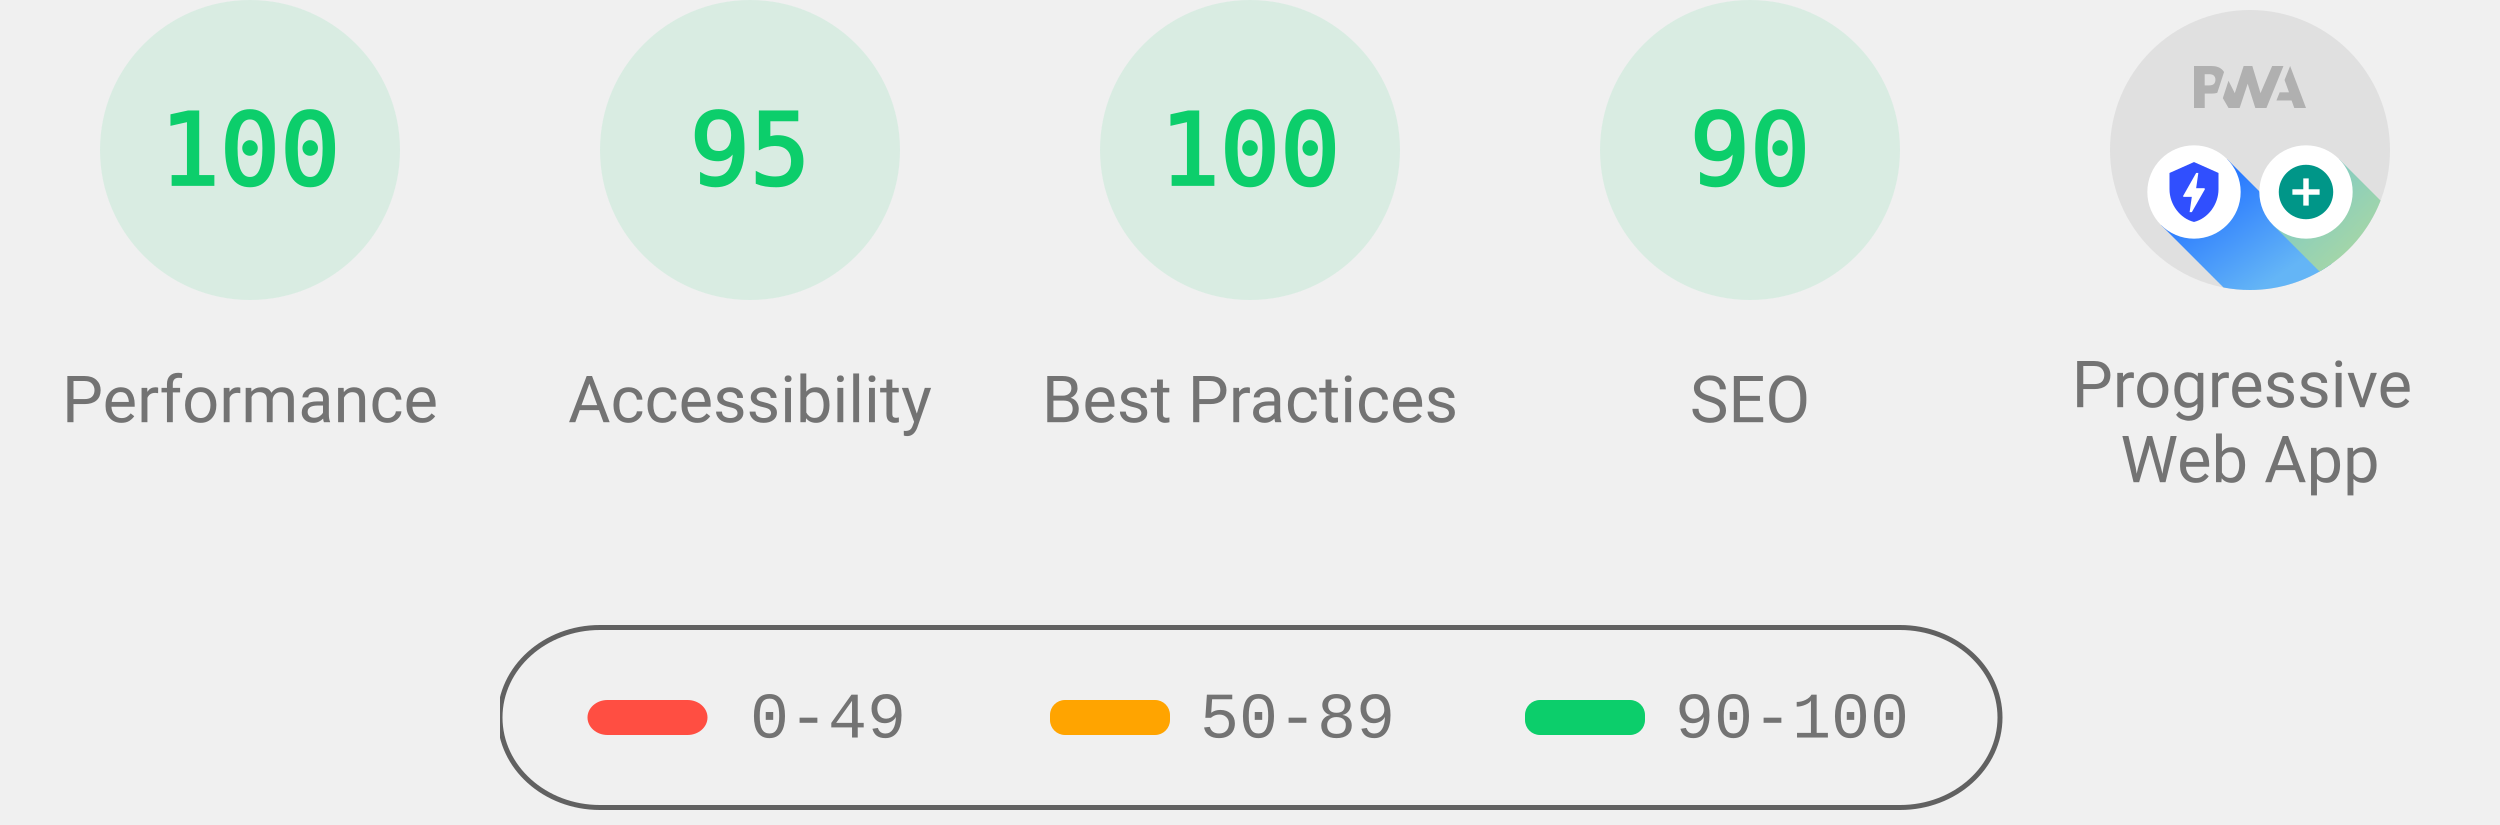
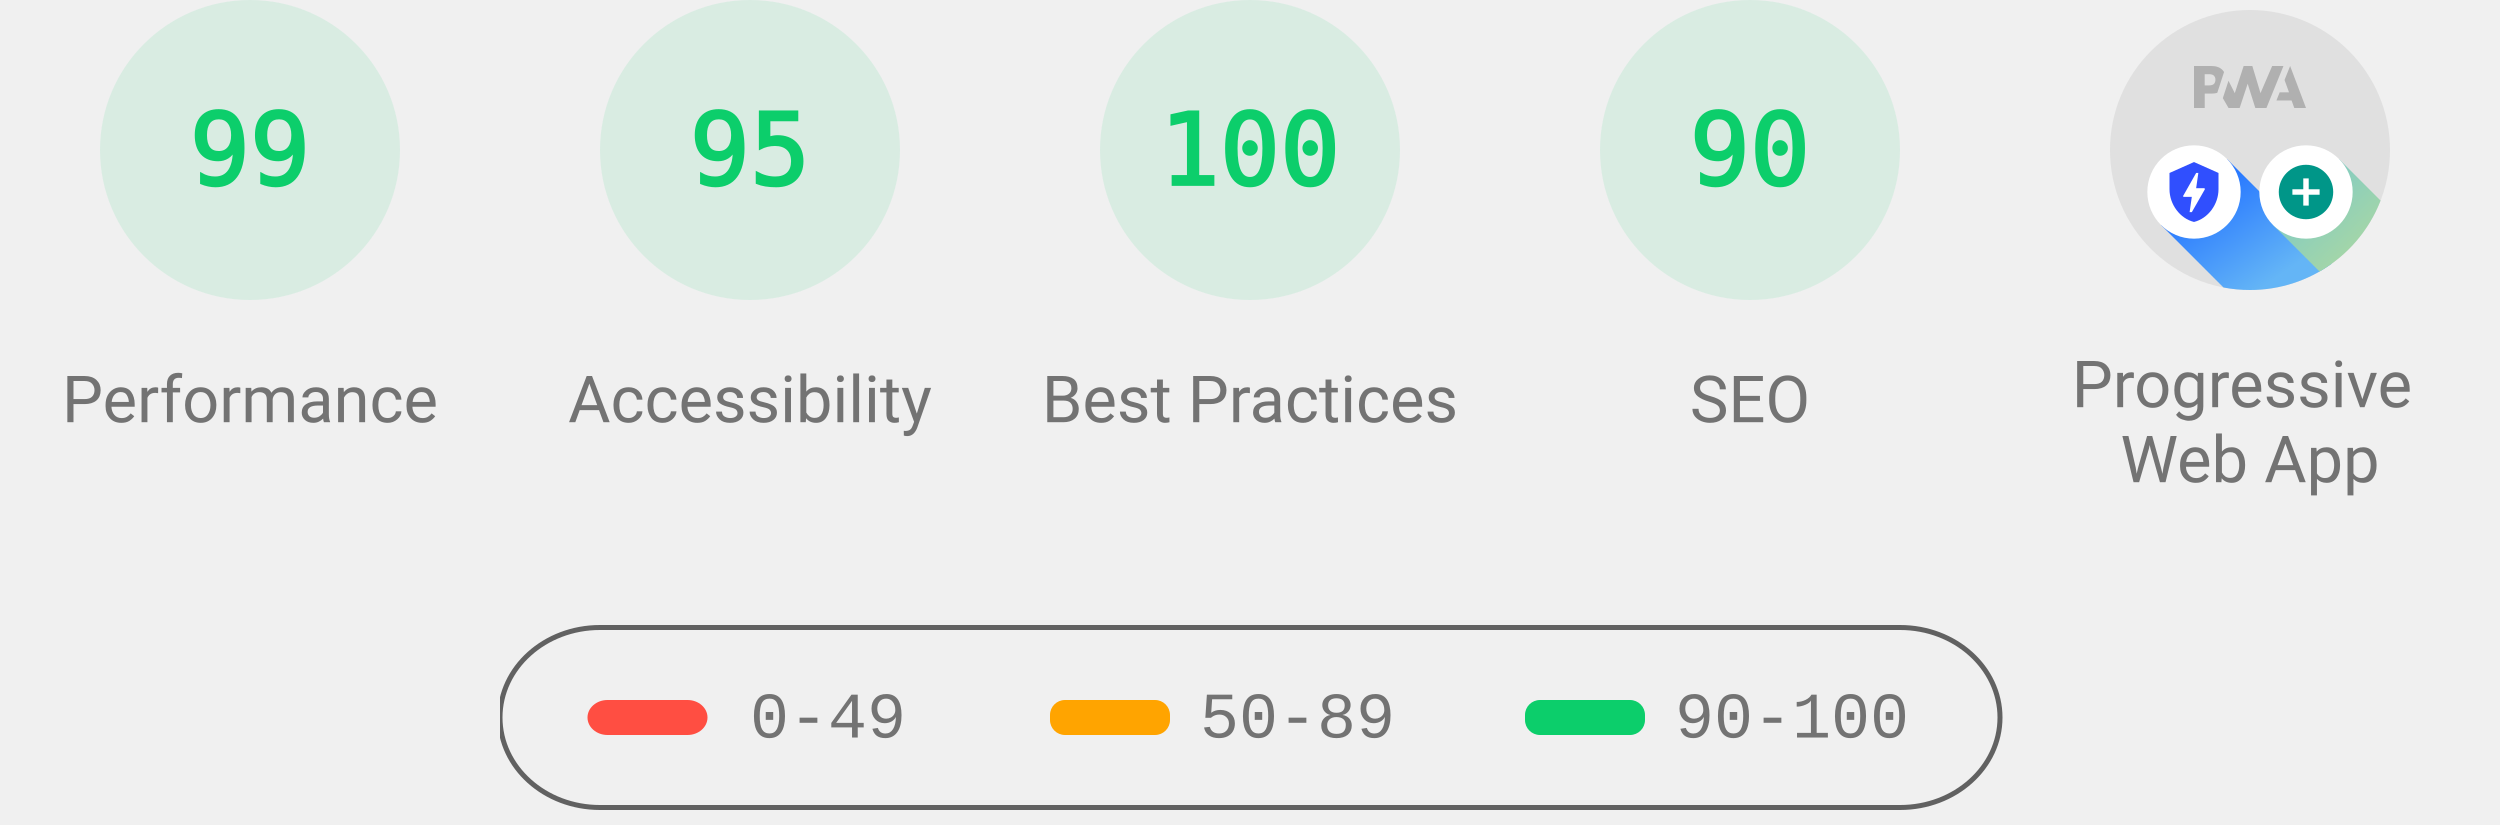
<svg xmlns="http://www.w3.org/2000/svg" class="theme--agnostic" fill="none" width="1000" height="330">
  <style>
			.gauge-base {
				opacity: 0.1
			}

			.gauge-arc {
				fill: none;
				animation-delay: 250ms;
				stroke-linecap: round;
				transform: rotate(-90deg);
				transform-origin: 100px 60px;
				animation: load-gauge 1s ease forwards
			}

			.guage-text {
				font-size: 40px;
				font-family: monospace;
				text-align: center
			}

			.guage-red {
				color: #ff4e42;
				fill: #ff4e42;
				stroke: #ff4e42
			}
			.guage-orange {
				color: #ffa400;
				fill: #ffa400;
				stroke: #ffa400
			}
			.guage-green {
				color: #0cce6b;
				fill: #0cce6b;
				stroke: #0cce6b
			}
			.theme--agnostic .guage-undefined {
				color: #5c5c5c;
				fill: #5c5c5c;
				stroke: #5c5c5c
			}
			.theme--light .guage-undefined {
				color: #1e1e1e;
				fill: #1e1e1e;
				stroke: #1e1e1e
			}
			.theme--dark .guage-undefined {
				color: #f5f5f5;
				fill: #f5f5f5;
				stroke: #f5f5f5
			}

			.guage-title {
				stroke: none;
				font-size: 26px;
				line-height: 26px;
				font-family: Roboto, Halvetica, Arial, sans-serif
			}
			.metric.guage-title {
				font-family: 'Courier New', Courier, monospace
			}
			.theme--agnostic .guage-title {
				color: #737373;
				fill: #737373
			}
			.theme--light .guage-title {
				color: #212121;
				fill: #212121
			}
			.theme--dark .guage-title {
				color: #f5f5f5;
				fill: #f5f5f5
			}

			@keyframes load-gauge {
				from {
					stroke-dasharray: 0 352.858
				}
			}
			.lh-gauge--pwa__disc {
				fill: #e0e0e0
			}
			.lh-gauge--pwa__logo {
				position: relative;
				fill: #b0b0b0
			}
			.lh-gauge--pwa__invisible {
				display: none
			}
			.lh-gauge--pwa__visible {
				display: inline
			}
			.guage-invisible {
				display: none
			}
			.lh-gauge--pwa__logo--primary-color {
				fill: #304ffe
			}
			.theme--agnostic .lh-gauge--pwa__logo--secondary-color {
				fill: #787878
			}
			.theme--light .lh-gauge--pwa__logo--secondary-color {
				fill: #3d3d3d
			}
			.theme--dark .lh-gauge--pwa__logo--secondary-color {
				fill: #d8b6b6
			}
			.theme--light #svg_2 {
				stroke: #00000022
			}
			.theme--agnostic #svg_2 {
				stroke: #616161
			}
			.theme--light #svg_2 {
				stroke: #00000022
			}
			.theme--dark #svg_2 {
				stroke: #f5f5f566
			}
		</style>
  <svg class="guage-div guage-perf guage-green" viewBox="0 0 200 200" width="200" height="200" x="0" y="0">
    <circle class="gauge-base" r="56" cx="100" cy="60" stroke-width="8" />
-     <circle class="gauge-arc guage-arc-1" r="56" cx="100" cy="60" stroke-width="8" style="stroke-dasharray: 351.858, 351.858;" />
-     <text class="guage-text" x="100px" y="60px" alignment-baseline="central" dominant-baseline="central" text-anchor="middle">100</text>
+     <circle class="gauge-arc guage-arc-1" r="56" cx="100" cy="60" stroke-width="8" style="stroke-dasharray: 348.339, 351.858;" />
+     <text class="guage-text" x="100px" y="60px" alignment-baseline="central" dominant-baseline="central" text-anchor="middle">99</text>
    <text class="guage-title" x="100px" y="160px" alignment-baseline="central" dominant-baseline="central" text-anchor="middle">Performance</text>
  </svg>,<svg class="guage-div guage-perf guage-green" viewBox="0 0 200 200" width="200" height="200" x="200" y="0">
    <circle class="gauge-base" r="56" cx="100" cy="60" stroke-width="8" />
    <circle class="gauge-arc guage-arc-1" r="56" cx="100" cy="60" stroke-width="8" style="stroke-dasharray: 334.265, 351.858;" />
    <text class="guage-text" x="100px" y="60px" alignment-baseline="central" dominant-baseline="central" text-anchor="middle">95</text>
    <text class="guage-title" x="100px" y="160px" alignment-baseline="central" dominant-baseline="central" text-anchor="middle">Accessibility</text>
  </svg>,<svg class="guage-div guage-perf guage-green" viewBox="0 0 200 200" width="200" height="200" x="400" y="0">
    <circle class="gauge-base" r="56" cx="100" cy="60" stroke-width="8" />
    <circle class="gauge-arc guage-arc-1" r="56" cx="100" cy="60" stroke-width="8" style="stroke-dasharray: 351.858, 351.858;" />
    <text class="guage-text" x="100px" y="60px" alignment-baseline="central" dominant-baseline="central" text-anchor="middle">100</text>
    <text class="guage-title" x="100px" y="160px" alignment-baseline="central" dominant-baseline="central" text-anchor="middle">Best Practices</text>
  </svg>,<svg class="guage-div guage-perf guage-green" viewBox="0 0 200 200" width="200" height="200" x="600" y="0">
    <circle class="gauge-base" r="56" cx="100" cy="60" stroke-width="8" />
    <circle class="gauge-arc guage-arc-1" r="56" cx="100" cy="60" stroke-width="8" style="stroke-dasharray: 316.672, 351.858;" />
    <text class="guage-text" x="100px" y="60px" alignment-baseline="central" dominant-baseline="central" text-anchor="middle">90</text>
    <text class="guage-title" x="100px" y="160px" alignment-baseline="central" dominant-baseline="central" text-anchor="middle">SEO</text>
  </svg>,<svg class="guage-div guage-pwa" viewBox="0 0 200 200" width="200" height="200" x="800" y="0">
    <svg viewBox="0 0 60 60" width="112" height="112" x="44" y="4">
      <defs>
        <linearGradient id="lh-gauge--pwa__check-circle__gradient-0" x1="50%" y1="0%" x2="50%" y2="100%">
          <stop stop-color="#00C852" offset="0%" />
          <stop stop-color="#009688" offset="100%" />
        </linearGradient>
        <linearGradient id="lh-gauge--pwa__installable__shadow-gradient-0" x1="76.056%" x2="24.111%" y1="82.995%" y2="24.735%">
          <stop stop-color="#A5D6A7" offset="0%" />
          <stop stop-color="#80CBC4" offset="100%" />
        </linearGradient>
        <linearGradient id="lh-gauge--pwa__fast-reliable__shadow-gradient-0" x1="76.056%" y1="82.995%" x2="25.678%" y2="26.493%">
          <stop stop-color="#64B5F6" offset="0%" />
          <stop stop-color="#2979FF" offset="100%" />
        </linearGradient>
        <g id="lh-gauge--pwa__fast-reliable-badge-0">
          <circle fill="#FFFFFF" cx="10" cy="10" r="10" />
          <path fill="#304FFE" d="M10 3.58l5.25 2.34v3.5c0 3.23-2.24 6.26-5.25 7-3.01-.74-5.25-3.77-5.25-7v-3.5L10 3.58zm-.47 10.74l2.76-4.83.03-.07c.04-.08 0-.24-.22-.24h-1.64l.47-3.26h-.47l-2.7 4.77c-.02.01.05-.1-.04.05-.09.16-.1.31.18.31h1.63l-.47 3.27h.47z" />
        </g>
        <g id="lh-gauge--pwa__installable-badge-0">
          <circle fill="#FFFFFF" cx="10" cy="10" r="10" />
          <path fill="#009688" d="M10 4.167A5.835 5.835 0 0 0 4.167 10 5.835 5.835 0 0 0 10 15.833 5.835 5.835 0 0 0 15.833 10 5.835 5.835 0 0 0 10 4.167zm2.917 6.416h-2.334v2.334H9.417v-2.334H7.083V9.417h2.334V7.083h1.166v2.334h2.334v1.166z" />
        </g>
      </defs>
      <g stroke="none" fill-rule="nonzero">
        <circle class="lh-gauge--pwa__disc" cx="30" cy="30" r="30" />
        <g class="lh-gauge--pwa__logo">
          <path d="M35.66 19.39l.7-1.75h2L37.4 15 38.6 12l3.4 9h-2.51l-.58-1.61z" />
          <path d="M33.52 21l3.65-9h-2.42l-2.5 5.82L30.5 12h-1.86l-1.9 5.82-1.35-2.65-1.21 3.72L25.4 21h2.38l1.72-5.2 1.64 5.2z" />
          <path fill-rule="nonzero" d="M20.3 17.91h1.48c.45 0 .85-.05 1.2-.15l.39-1.18 1.07-3.3a2.64 2.64 0 0 0-.28-.37c-.55-.6-1.36-.91-2.42-.91H18v9h2.3V17.9zm1.96-3.84c.22.22.33.5.33.87 0 .36-.1.65-.29.87-.2.23-.59.35-1.15.35h-.86v-2.41h.87c.52 0 .89.1 1.1.32z" />
        </g>
        <rect class="lh-gauge--pwa__component lh-gauge--pwa__na-line lh-gauge--pwa__invisible" fill="#FFFFFF" x="20" y="32" width="20" height="4" rx="2" />
        <g class="lh-gauge--pwa__component lh-gauge--pwa__fast-reliable-badge lh-gauge--pwa__invisible" transform="translate(20, 29)">
          <path fill="url(#lh-gauge--pwa__fast-reliable__shadow-gradient-0)" d="M33.63 19.49A30 30 0 0 1 16.2 30.36L3 17.14 17.14 3l16.49 16.49z" />
          <use href="#lh-gauge--pwa__fast-reliable-badge-0" />
        </g>
        <g class="lh-gauge--pwa__component lh-gauge--pwa__installable-badge lh-gauge--pwa__invisible" transform="translate(20, 29)">
          <path fill="url(#lh-gauge--pwa__installable__shadow-gradient-0)" d="M33.629 19.487c-4.272 5.453-10.391 9.39-17.415 10.869L3 17.142 17.142 3 33.63 19.487z" />
          <use href="#lh-gauge--pwa__installable-badge-0" />
        </g>
        <g class="lh-gauge--pwa__component lh-gauge--pwa__fast-reliable-installable-badges lh-gauge--pwa__visible">
          <g transform="translate(8, 29)">
            <path fill="url(#lh-gauge--pwa__fast-reliable__shadow-gradient-0)" d="M16.321 30.463L3 17.143 17.142 3l22.365 22.365A29.864 29.864 0 0 1 22 31c-1.942 0-3.84-.184-5.679-.537z" />
            <use href="#lh-gauge--pwa__fast-reliable-badge-0" />
          </g>
          <g transform="translate(32, 29)">
            <path fill="url(#lh-gauge--pwa__installable__shadow-gradient-0)" d="M25.982 11.84a30.107 30.107 0 0 1-13.08 15.203L3 17.143 17.142 3l8.84 8.84z" />
            <use href="#lh-gauge--pwa__installable-badge-0" />
          </g>
        </g>
        <g class="lh-gauge--pwa__component lh-gauge--pwa__check-circle lh-gauge--pwa__invisible" transform="translate(18, 28)">
          <circle fill="#FFFFFF" cx="12" cy="12" r="12" />
          <path fill="url(#lh-gauge--pwa__check-circle__gradient-0)" d="M12 2a10 10 0 1 0 0 20 10 10 0 0 0 0-20zm-2 15l-5-5 1.41-1.41L10 14.17l7.59-7.59L19 8l-9 9z" />
        </g>
      </g>
    </svg>
    <text class="guage-title" y="160px" alignment-baseline="central" dominant-baseline="central" text-anchor="middle">
      <tspan x="100px" dy="-6px">Progressive</tspan>
      <tspan x="100px" dy="30px">Web App</tspan>
    </text>
  </svg>
  <svg width="604" height="76" x="200" y="250">
    <g>
      <rect fill="none" id="canvas_background" height="80" width="604" y="-1" x="-1" />
      <g display="none" overflow="visible" y="0" x="0" height="100%" width="100%" id="canvasGrid">
        <rect fill="url(#gridpattern)" stroke-width="0" y="0" x="0" height="100%" width="100%" />
      </g>
    </g>
    <g>
      <rect fill-opacity="0" stroke-width="2" rx="40" id="svg_2" height="72" width="600" y="1" x="0" fill="#000000" />
      <rect stroke="#000" rx="8" id="svg_3" height="14" width="48" y="30" x="35" stroke-opacity="null" stroke-width="0" fill="#ff4e42" />
      <rect stroke="#000" rx="6" id="svg_4" height="14" width="48" y="30" x="220" stroke-opacity="null" stroke-width="0" fill="#ffa400" />
      <rect stroke="#000" rx="6" id="svg_5" height="14" width="48" y="30" x="410" stroke-opacity="null" stroke-width="0" fill="#0cce6b" />
      <text class="metric guage-title" xml:space="preserve" text-anchor="start" font-size="26" id="svg_6" y="45" x="100" stroke-opacity="null" stroke-width="0" stroke="#000">0-49</text>
      <text class="metric guage-title" xml:space="preserve" text-anchor="start" font-size="26" id="svg_7" y="45" x="280" stroke-opacity="null" stroke-width="0" stroke="#000">50-89</text>
      <text class="metric guage-title" xml:space="preserve" text-anchor="start" font-size="26" id="svg_8" y="45" x="470" stroke-opacity="null" stroke-width="0" stroke="#000">90-100</text>
    </g>
  </svg>
</svg>
